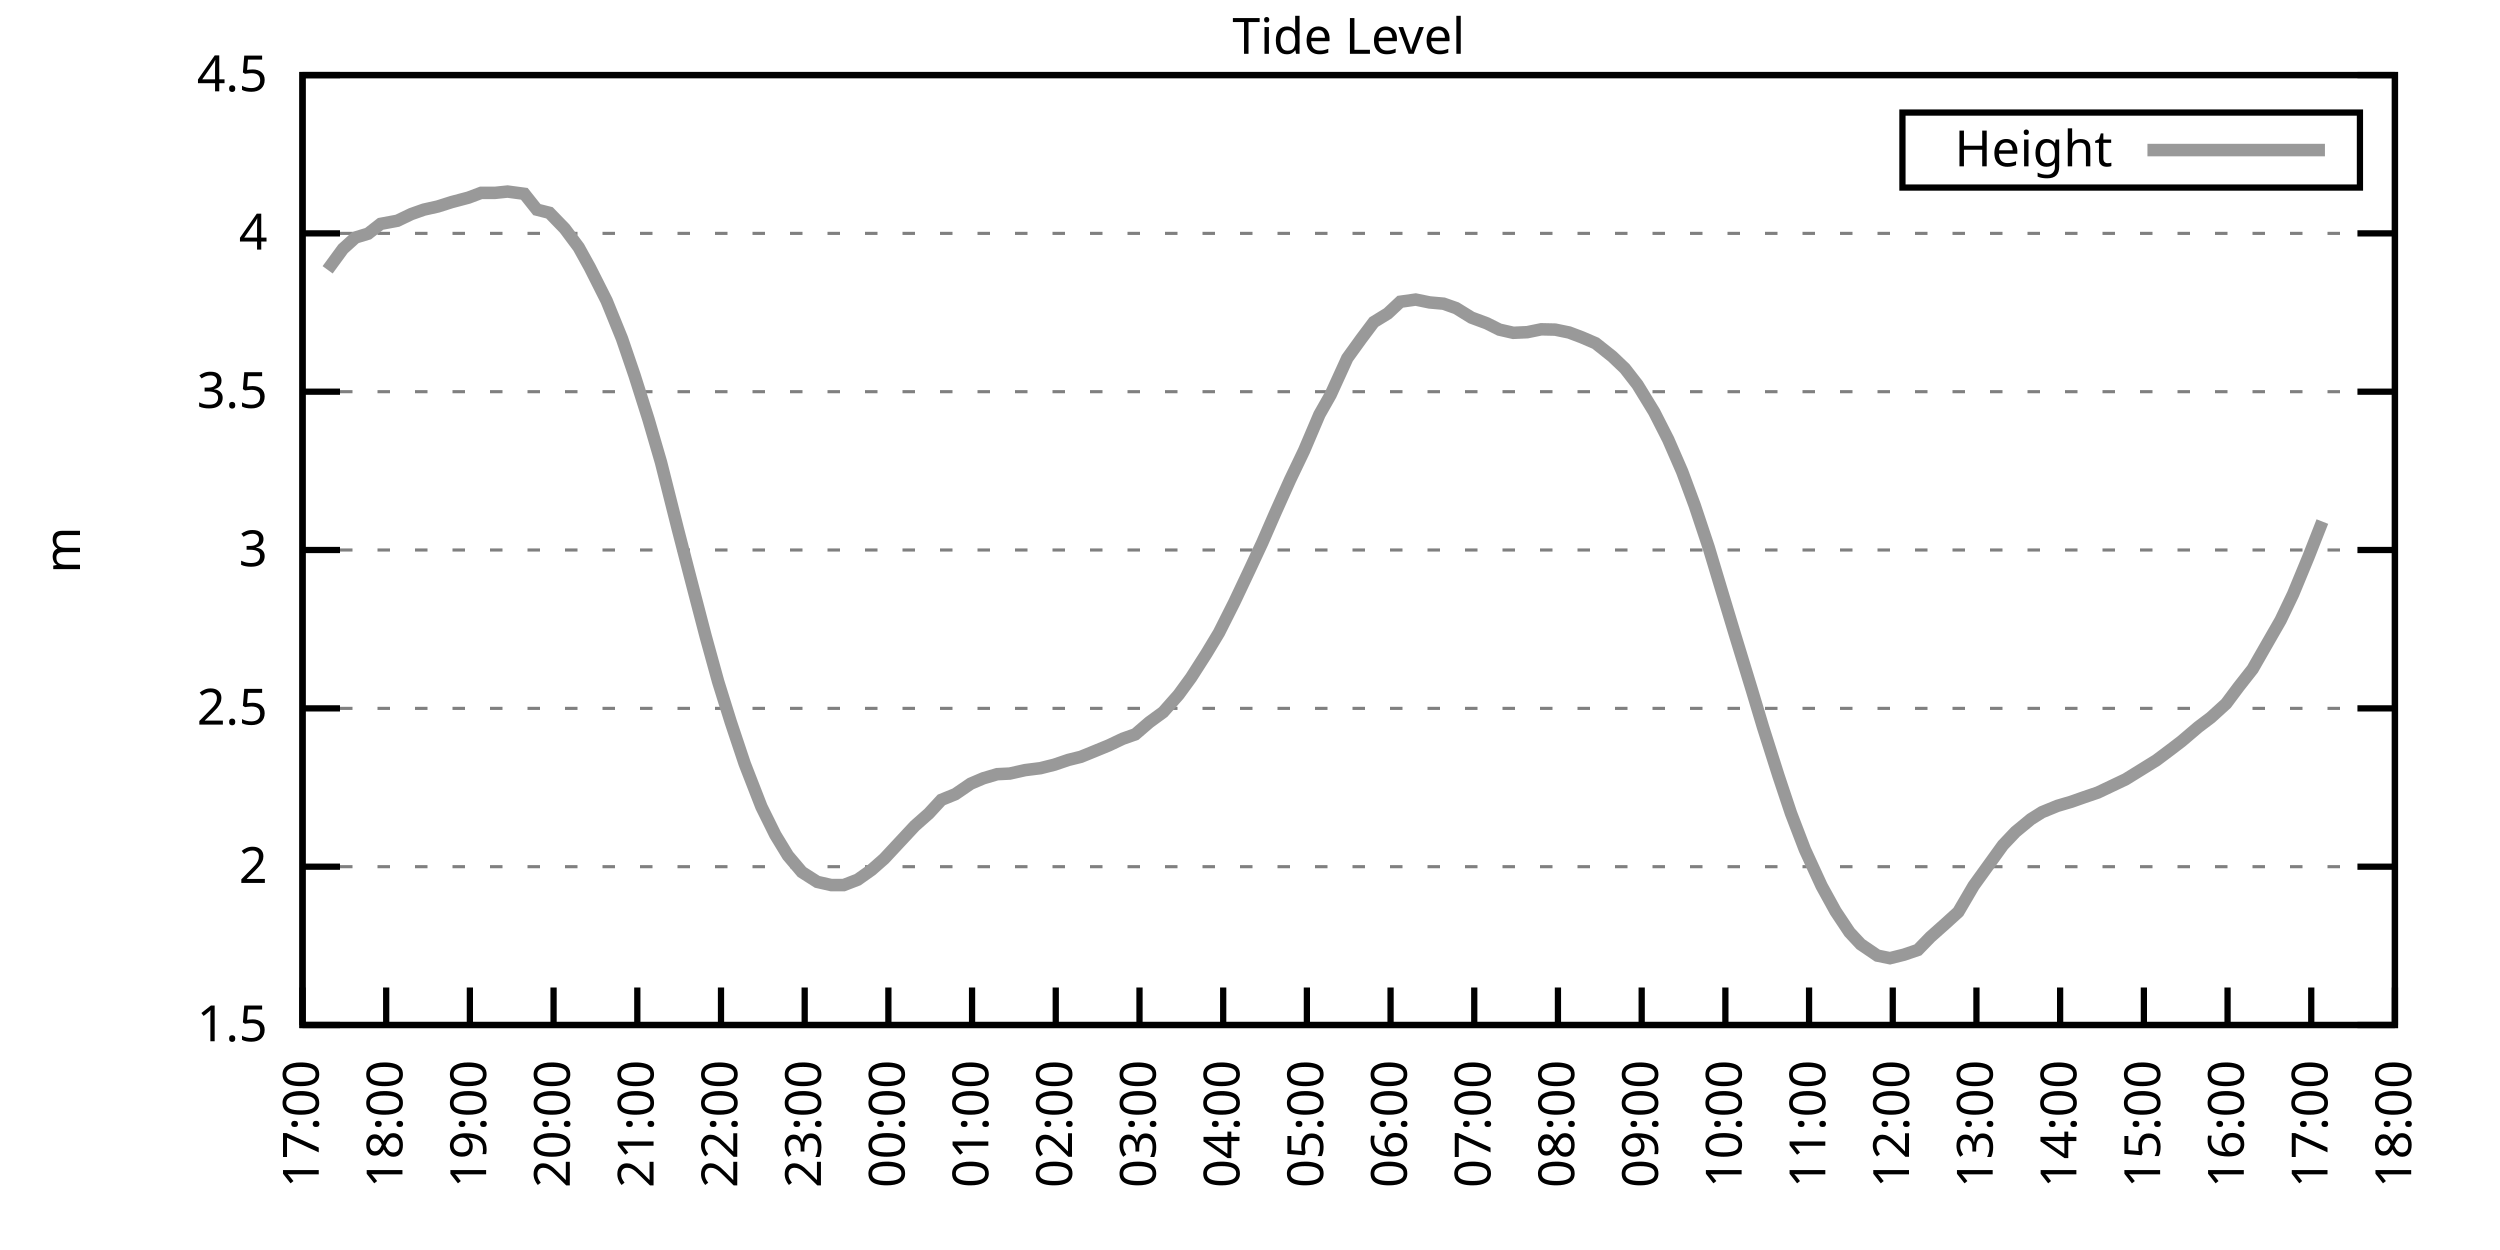
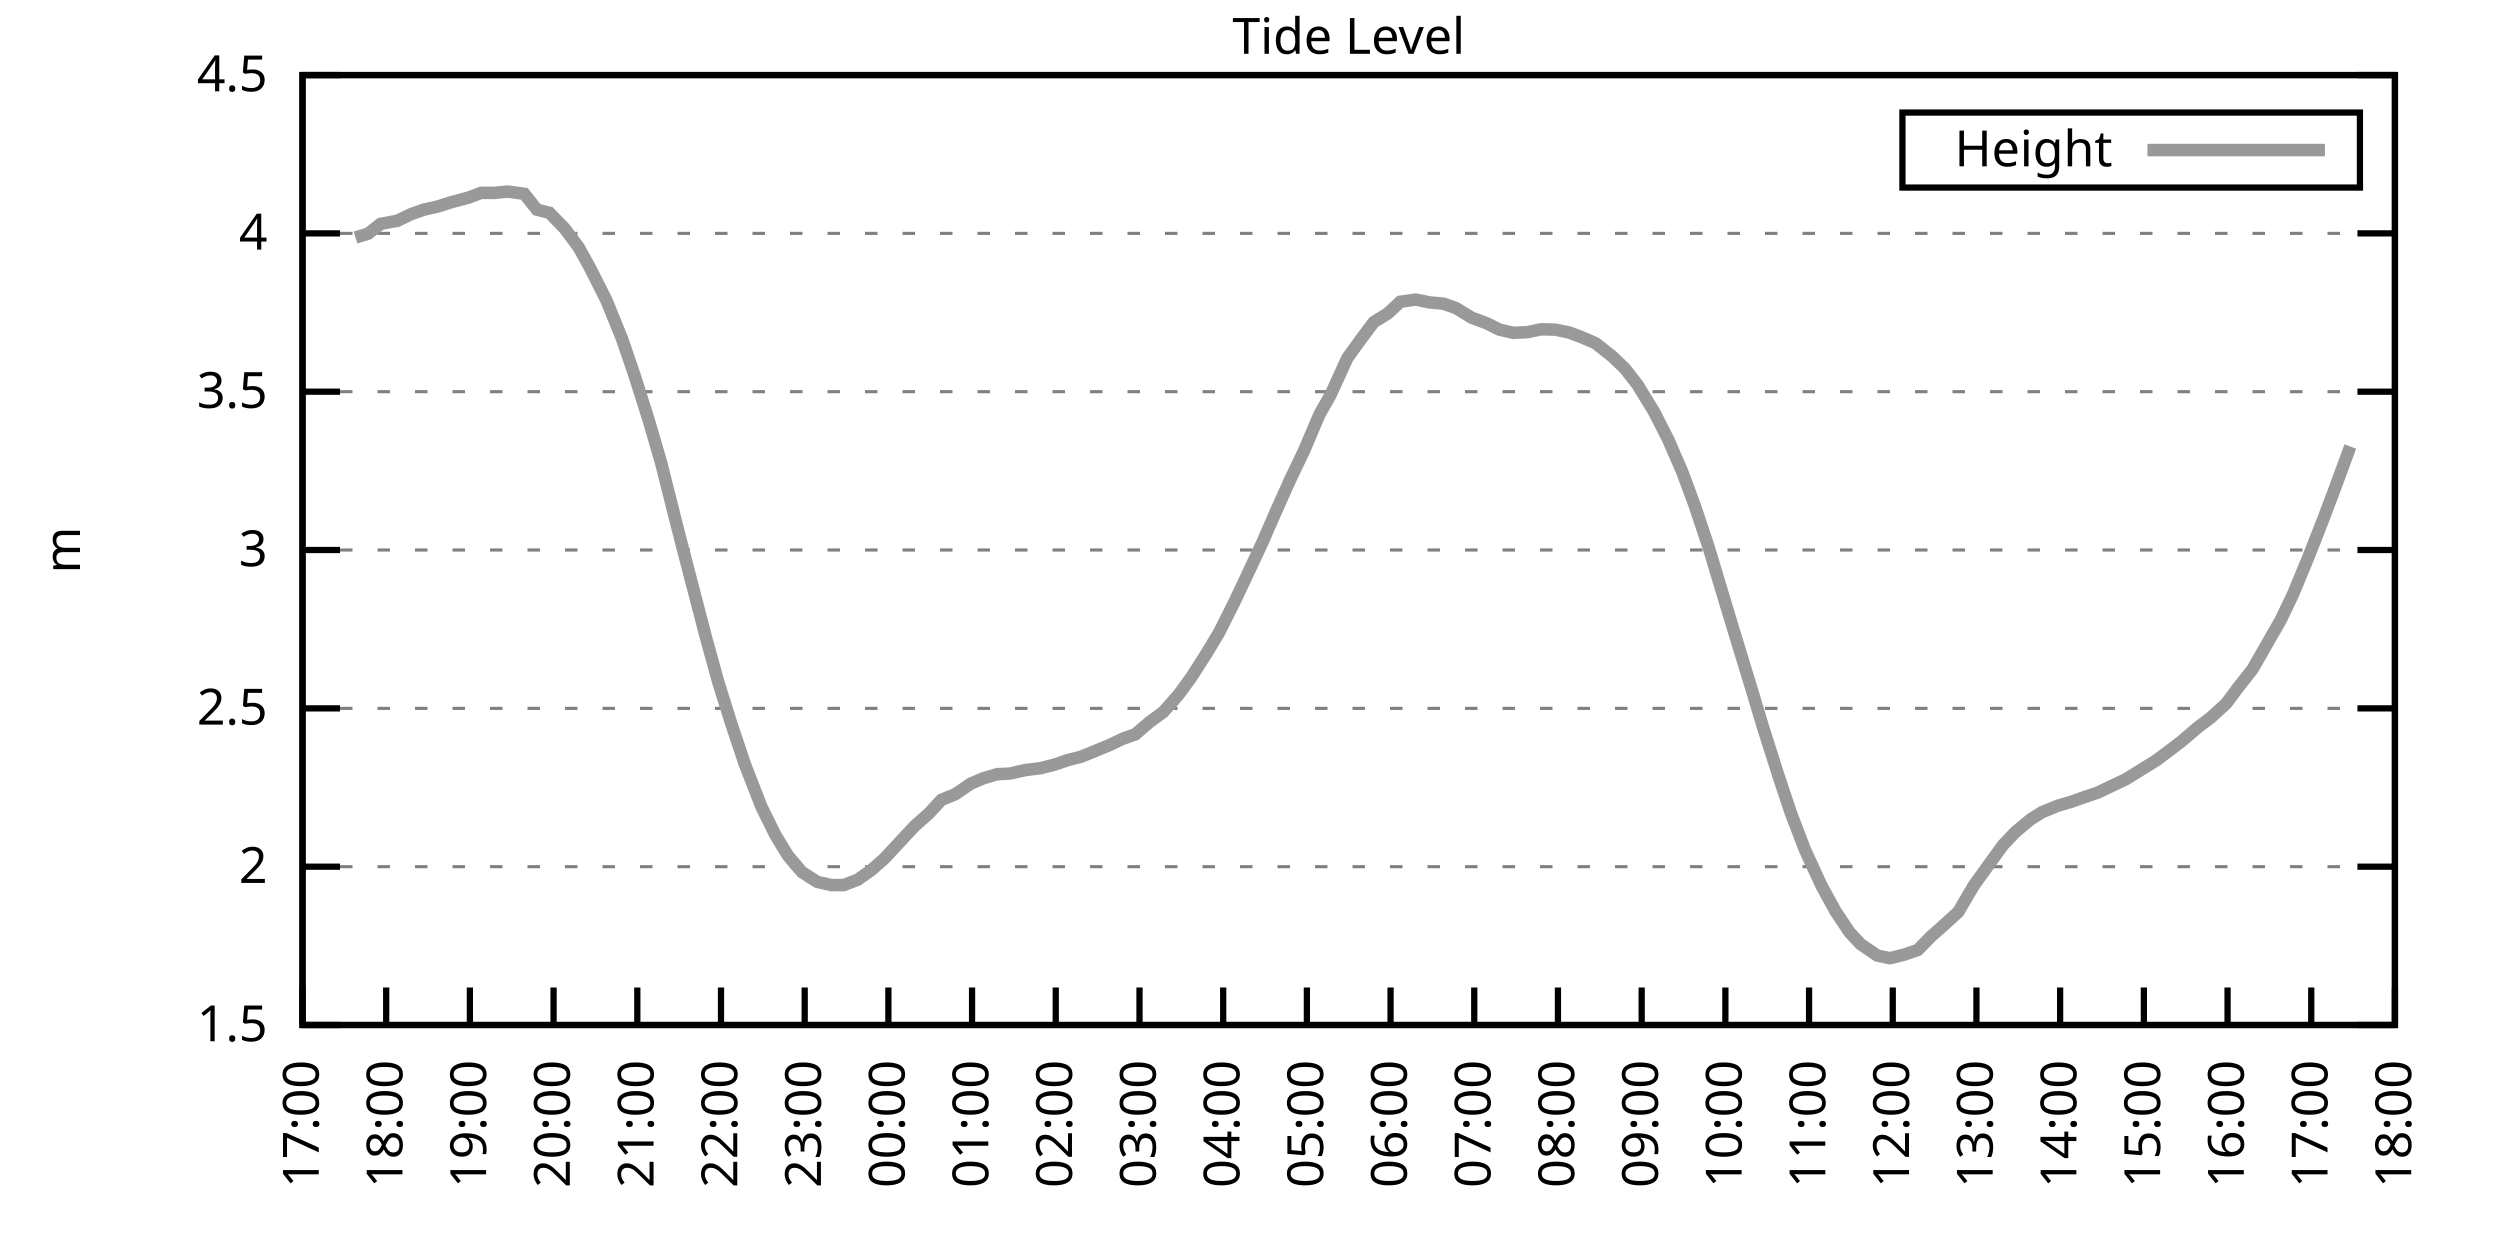
<svg xmlns="http://www.w3.org/2000/svg" xmlns:xlink="http://www.w3.org/1999/xlink" width="400" height="200" viewBox="0 0 400 200">
  <g id="gnuplot_canvas">
    <rect x="0" y="0" width="400" height="200" fill="none" />
    <defs>
      <circle id="gpDot" r="0.5" stroke-width="0.5" stroke="currentColor" />
      <path id="gpPt0" stroke-width="0.333" stroke="currentColor" d="M-1,0 h2 M0,-1 v2" />
      <path id="gpPt1" stroke-width="0.333" stroke="currentColor" d="M-1,-1 L1,1 M1,-1 L-1,1" />
      <path id="gpPt2" stroke-width="0.333" stroke="currentColor" d="M-1,0 L1,0 M0,-1 L0,1 M-1,-1 L1,1 M-1,1 L1,-1" />
      <rect id="gpPt3" stroke-width="0.333" stroke="currentColor" x="-1" y="-1" width="2" height="2" />
      <rect id="gpPt4" stroke-width="0.333" stroke="currentColor" fill="currentColor" x="-1" y="-1" width="2" height="2" />
      <circle id="gpPt5" stroke-width="0.333" stroke="currentColor" cx="0" cy="0" r="1" />
      <use xlink:href="#gpPt5" id="gpPt6" fill="currentColor" stroke="none" />
      <path id="gpPt7" stroke-width="0.333" stroke="currentColor" d="M0,-1.33 L-1.33,0.67 L1.33,0.67 z" />
      <use xlink:href="#gpPt7" id="gpPt8" fill="currentColor" stroke="none" />
      <use xlink:href="#gpPt7" id="gpPt9" stroke="currentColor" transform="rotate(180)" />
      <use xlink:href="#gpPt9" id="gpPt10" fill="currentColor" stroke="none" />
      <use xlink:href="#gpPt3" id="gpPt11" stroke="currentColor" transform="rotate(45)" />
      <use xlink:href="#gpPt11" id="gpPt12" fill="currentColor" stroke="none" />
      <path id="gpPt13" stroke-width="0.333" stroke="currentColor" d="M0,1.330 L1.265,0.411 L0.782,-1.067 L-0.782,-1.076 L-1.265,0.411 z" />
      <use xlink:href="#gpPt13" id="gpPt14" fill="currentColor" stroke="none" />
      <filter id="textbox" filterUnits="objectBoundingBox" x="0" y="0" height="1" width="1">
        <feFlood flood-color="white" flood-opacity="1" result="bgnd" />
        <feComposite in="SourceGraphic" in2="bgnd" operator="atop" />
      </filter>
      <filter id="greybox" filterUnits="objectBoundingBox" x="0" y="0" height="1" width="1">
        <feFlood flood-color="lightgrey" flood-opacity="1" result="grey" />
        <feComposite in="SourceGraphic" in2="grey" operator="atop" />
      </filter>
    </defs>
    <g fill="none" color="white" stroke="currentColor" stroke-width="1.00" stroke-linecap="butt" stroke-linejoin="miter">
</g>
    <g fill="none" color="black" stroke="currentColor" stroke-width="1.00" stroke-linecap="butt" stroke-linejoin="miter">
      <g stroke="none" shape-rendering="crispEdges">
        <polygon fill="rgb(255, 255, 255)" points="48.40,164.00 383.18,164.00 383.18,12.02 48.40,12.02 " />
      </g>
    </g>
    <g fill="none" color="black" stroke="currentColor" stroke-width="1.00" stroke-linecap="butt" stroke-linejoin="miter">
</g>
    <g fill="none" color="black" stroke="black" stroke-width="0.50" stroke-linecap="butt" stroke-linejoin="miter">
</g>
    <g fill="none" color="gray" stroke="currentColor" stroke-width="0.50" stroke-linecap="butt" stroke-linejoin="miter">
      <path stroke="gray" stroke-dasharray="2,4" class="gridline" d="M48.40,164.00 L383.19,164.00  " />
    </g>
    <g fill="none" color="gray" stroke="gray" stroke-width="1.00" stroke-linecap="butt" stroke-linejoin="miter">
</g>
    <g fill="none" color="black" stroke="currentColor" stroke-width="1.00" stroke-linecap="butt" stroke-linejoin="miter">
      <path stroke="black" d="M48.40,164.00 L54.40,164.00 M383.19,164.00 L377.19,164.00  " />
      <g transform="translate(42.80,166.60)" stroke="none" fill="black" font-family="Sans" font-size="8.00" text-anchor="end">
        <text>
          <tspan font-family="Sans"> 1.5</tspan>
        </text>
      </g>
    </g>
    <g fill="none" color="black" stroke="currentColor" stroke-width="1.00" stroke-linecap="butt" stroke-linejoin="miter">
</g>
    <g fill="none" color="black" stroke="black" stroke-width="0.50" stroke-linecap="butt" stroke-linejoin="miter">
</g>
    <g fill="none" color="gray" stroke="currentColor" stroke-width="0.50" stroke-linecap="butt" stroke-linejoin="miter">
      <path stroke="gray" stroke-dasharray="2,4" class="gridline" d="M48.40,138.67 L383.19,138.67  " />
    </g>
    <g fill="none" color="gray" stroke="gray" stroke-width="1.00" stroke-linecap="butt" stroke-linejoin="miter">
</g>
    <g fill="none" color="black" stroke="currentColor" stroke-width="1.00" stroke-linecap="butt" stroke-linejoin="miter">
      <path stroke="black" d="M48.40,138.67 L54.40,138.67 M383.19,138.67 L377.19,138.67  " />
      <g transform="translate(42.80,141.27)" stroke="none" fill="black" font-family="Sans" font-size="8.00" text-anchor="end">
        <text>
          <tspan font-family="Sans"> 2</tspan>
        </text>
      </g>
    </g>
    <g fill="none" color="black" stroke="currentColor" stroke-width="1.00" stroke-linecap="butt" stroke-linejoin="miter">
</g>
    <g fill="none" color="black" stroke="black" stroke-width="0.50" stroke-linecap="butt" stroke-linejoin="miter">
</g>
    <g fill="none" color="gray" stroke="currentColor" stroke-width="0.50" stroke-linecap="butt" stroke-linejoin="miter">
      <path stroke="gray" stroke-dasharray="2,4" class="gridline" d="M48.40,113.34 L383.19,113.34  " />
    </g>
    <g fill="none" color="gray" stroke="gray" stroke-width="1.00" stroke-linecap="butt" stroke-linejoin="miter">
</g>
    <g fill="none" color="black" stroke="currentColor" stroke-width="1.00" stroke-linecap="butt" stroke-linejoin="miter">
      <path stroke="black" d="M48.40,113.34 L54.40,113.34 M383.19,113.34 L377.19,113.34  " />
      <g transform="translate(42.80,115.94)" stroke="none" fill="black" font-family="Sans" font-size="8.00" text-anchor="end">
        <text>
          <tspan font-family="Sans"> 2.5</tspan>
        </text>
      </g>
    </g>
    <g fill="none" color="black" stroke="currentColor" stroke-width="1.00" stroke-linecap="butt" stroke-linejoin="miter">
</g>
    <g fill="none" color="black" stroke="black" stroke-width="0.50" stroke-linecap="butt" stroke-linejoin="miter">
</g>
    <g fill="none" color="gray" stroke="currentColor" stroke-width="0.50" stroke-linecap="butt" stroke-linejoin="miter">
      <path stroke="gray" stroke-dasharray="2,4" class="gridline" d="M48.40,88.00 L383.19,88.00  " />
    </g>
    <g fill="none" color="gray" stroke="gray" stroke-width="1.00" stroke-linecap="butt" stroke-linejoin="miter">
</g>
    <g fill="none" color="black" stroke="currentColor" stroke-width="1.00" stroke-linecap="butt" stroke-linejoin="miter">
      <path stroke="black" d="M48.40,88.00 L54.40,88.00 M383.19,88.00 L377.19,88.00  " />
      <g transform="translate(42.80,90.60)" stroke="none" fill="black" font-family="Sans" font-size="8.00" text-anchor="end">
        <text>
          <tspan font-family="Sans"> 3</tspan>
        </text>
      </g>
    </g>
    <g fill="none" color="black" stroke="currentColor" stroke-width="1.00" stroke-linecap="butt" stroke-linejoin="miter">
</g>
    <g fill="none" color="black" stroke="black" stroke-width="0.50" stroke-linecap="butt" stroke-linejoin="miter">
</g>
    <g fill="none" color="gray" stroke="currentColor" stroke-width="0.50" stroke-linecap="butt" stroke-linejoin="miter">
      <path stroke="gray" stroke-dasharray="2,4" class="gridline" d="M48.40,62.67 L383.19,62.67  " />
    </g>
    <g fill="none" color="gray" stroke="gray" stroke-width="1.00" stroke-linecap="butt" stroke-linejoin="miter">
</g>
    <g fill="none" color="black" stroke="currentColor" stroke-width="1.00" stroke-linecap="butt" stroke-linejoin="miter">
      <path stroke="black" d="M48.40,62.67 L54.40,62.67 M383.19,62.67 L377.19,62.67  " />
      <g transform="translate(42.80,65.27)" stroke="none" fill="black" font-family="Sans" font-size="8.00" text-anchor="end">
        <text>
          <tspan font-family="Sans"> 3.5</tspan>
        </text>
      </g>
    </g>
    <g fill="none" color="black" stroke="currentColor" stroke-width="1.00" stroke-linecap="butt" stroke-linejoin="miter">
</g>
    <g fill="none" color="black" stroke="black" stroke-width="0.50" stroke-linecap="butt" stroke-linejoin="miter">
</g>
    <g fill="none" color="gray" stroke="currentColor" stroke-width="0.50" stroke-linecap="butt" stroke-linejoin="miter">
      <path stroke="gray" stroke-dasharray="2,4" class="gridline" d="M48.40,37.34 L383.19,37.34  " />
    </g>
    <g fill="none" color="gray" stroke="gray" stroke-width="1.00" stroke-linecap="butt" stroke-linejoin="miter">
</g>
    <g fill="none" color="black" stroke="currentColor" stroke-width="1.00" stroke-linecap="butt" stroke-linejoin="miter">
      <path stroke="black" d="M48.40,37.34 L54.40,37.34 M383.19,37.34 L377.19,37.34  " />
      <g transform="translate(42.80,39.94)" stroke="none" fill="black" font-family="Sans" font-size="8.00" text-anchor="end">
        <text>
          <tspan font-family="Sans"> 4</tspan>
        </text>
      </g>
    </g>
    <g fill="none" color="black" stroke="currentColor" stroke-width="1.00" stroke-linecap="butt" stroke-linejoin="miter">
</g>
    <g fill="none" color="black" stroke="black" stroke-width="0.50" stroke-linecap="butt" stroke-linejoin="miter">
</g>
    <g fill="none" color="gray" stroke="currentColor" stroke-width="0.50" stroke-linecap="butt" stroke-linejoin="miter">
      <path stroke="gray" stroke-dasharray="2,4" class="gridline" d="M48.40,12.01 L383.19,12.01  " />
    </g>
    <g fill="none" color="gray" stroke="gray" stroke-width="1.00" stroke-linecap="butt" stroke-linejoin="miter">
</g>
    <g fill="none" color="black" stroke="currentColor" stroke-width="1.00" stroke-linecap="butt" stroke-linejoin="miter">
      <path stroke="black" d="M48.40,12.01 L54.40,12.01 M383.19,12.01 L377.19,12.01  " />
      <g transform="translate(42.80,14.61)" stroke="none" fill="black" font-family="Sans" font-size="8.00" text-anchor="end">
        <text>
          <tspan font-family="Sans"> 4.5</tspan>
        </text>
      </g>
    </g>
    <g fill="none" color="black" stroke="currentColor" stroke-width="1.00" stroke-linecap="butt" stroke-linejoin="miter">
      <path stroke="black" d="M48.40,164.00 L48.40,158.00  " />
      <g transform="translate(51.00,169.60) rotate(270.00)" stroke="none" fill="black" font-family="Sans" font-size="8.00" text-anchor="end">
        <text>
          <tspan font-family="Sans">17:00</tspan>
        </text>
      </g>
    </g>
    <g fill="none" color="black" stroke="currentColor" stroke-width="1.00" stroke-linecap="butt" stroke-linejoin="miter">
      <path stroke="black" d="M61.79,164.00 L61.79,158.00  " />
      <g transform="translate(64.39,169.60) rotate(270.00)" stroke="none" fill="black" font-family="Sans" font-size="8.00" text-anchor="end">
        <text>
          <tspan font-family="Sans">18:00</tspan>
        </text>
      </g>
    </g>
    <g fill="none" color="black" stroke="currentColor" stroke-width="1.00" stroke-linecap="butt" stroke-linejoin="miter">
      <path stroke="black" d="M75.18,164.00 L75.18,158.00  " />
      <g transform="translate(77.78,169.60) rotate(270.00)" stroke="none" fill="black" font-family="Sans" font-size="8.00" text-anchor="end">
        <text>
          <tspan font-family="Sans">19:00</tspan>
        </text>
      </g>
    </g>
    <g fill="none" color="black" stroke="currentColor" stroke-width="1.00" stroke-linecap="butt" stroke-linejoin="miter">
      <path stroke="black" d="M88.57,164.00 L88.57,158.00  " />
      <g transform="translate(91.17,169.60) rotate(270.00)" stroke="none" fill="black" font-family="Sans" font-size="8.00" text-anchor="end">
        <text>
          <tspan font-family="Sans">20:00</tspan>
        </text>
      </g>
    </g>
    <g fill="none" color="black" stroke="currentColor" stroke-width="1.00" stroke-linecap="butt" stroke-linejoin="miter">
      <path stroke="black" d="M101.97,164.00 L101.97,158.00  " />
      <g transform="translate(104.57,169.60) rotate(270.00)" stroke="none" fill="black" font-family="Sans" font-size="8.00" text-anchor="end">
        <text>
          <tspan font-family="Sans">21:00</tspan>
        </text>
      </g>
    </g>
    <g fill="none" color="black" stroke="currentColor" stroke-width="1.00" stroke-linecap="butt" stroke-linejoin="miter">
      <path stroke="black" d="M115.36,164.00 L115.36,158.00  " />
      <g transform="translate(117.96,169.60) rotate(270.00)" stroke="none" fill="black" font-family="Sans" font-size="8.00" text-anchor="end">
        <text>
          <tspan font-family="Sans">22:00</tspan>
        </text>
      </g>
    </g>
    <g fill="none" color="black" stroke="currentColor" stroke-width="1.00" stroke-linecap="butt" stroke-linejoin="miter">
      <path stroke="black" d="M128.75,164.00 L128.75,158.00  " />
      <g transform="translate(131.35,169.60) rotate(270.00)" stroke="none" fill="black" font-family="Sans" font-size="8.00" text-anchor="end">
        <text>
          <tspan font-family="Sans">23:00</tspan>
        </text>
      </g>
    </g>
    <g fill="none" color="black" stroke="currentColor" stroke-width="1.00" stroke-linecap="butt" stroke-linejoin="miter">
      <path stroke="black" d="M142.14,164.00 L142.14,158.00  " />
      <g transform="translate(144.74,169.60) rotate(270.00)" stroke="none" fill="black" font-family="Sans" font-size="8.00" text-anchor="end">
        <text>
          <tspan font-family="Sans">00:00</tspan>
        </text>
      </g>
    </g>
    <g fill="none" color="black" stroke="currentColor" stroke-width="1.00" stroke-linecap="butt" stroke-linejoin="miter">
      <path stroke="black" d="M155.53,164.00 L155.53,158.00  " />
      <g transform="translate(158.13,169.60) rotate(270.00)" stroke="none" fill="black" font-family="Sans" font-size="8.00" text-anchor="end">
        <text>
          <tspan font-family="Sans">01:00</tspan>
        </text>
      </g>
    </g>
    <g fill="none" color="black" stroke="currentColor" stroke-width="1.00" stroke-linecap="butt" stroke-linejoin="miter">
      <path stroke="black" d="M168.92,164.00 L168.92,158.00  " />
      <g transform="translate(171.52,169.60) rotate(270.00)" stroke="none" fill="black" font-family="Sans" font-size="8.00" text-anchor="end">
        <text>
          <tspan font-family="Sans">02:00</tspan>
        </text>
      </g>
    </g>
    <g fill="none" color="black" stroke="currentColor" stroke-width="1.00" stroke-linecap="butt" stroke-linejoin="miter">
      <path stroke="black" d="M182.32,164.00 L182.32,158.00  " />
      <g transform="translate(184.92,169.60) rotate(270.00)" stroke="none" fill="black" font-family="Sans" font-size="8.00" text-anchor="end">
        <text>
          <tspan font-family="Sans">03:00</tspan>
        </text>
      </g>
    </g>
    <g fill="none" color="black" stroke="currentColor" stroke-width="1.00" stroke-linecap="butt" stroke-linejoin="miter">
      <path stroke="black" d="M195.71,164.00 L195.71,158.00  " />
      <g transform="translate(198.31,169.60) rotate(270.00)" stroke="none" fill="black" font-family="Sans" font-size="8.00" text-anchor="end">
        <text>
          <tspan font-family="Sans">04:00</tspan>
        </text>
      </g>
    </g>
    <g fill="none" color="black" stroke="currentColor" stroke-width="1.00" stroke-linecap="butt" stroke-linejoin="miter">
      <path stroke="black" d="M209.10,164.00 L209.10,158.00  " />
      <g transform="translate(211.70,169.60) rotate(270.00)" stroke="none" fill="black" font-family="Sans" font-size="8.00" text-anchor="end">
        <text>
          <tspan font-family="Sans">05:00</tspan>
        </text>
      </g>
    </g>
    <g fill="none" color="black" stroke="currentColor" stroke-width="1.00" stroke-linecap="butt" stroke-linejoin="miter">
      <path stroke="black" d="M222.49,164.00 L222.49,158.00  " />
      <g transform="translate(225.09,169.60) rotate(270.00)" stroke="none" fill="black" font-family="Sans" font-size="8.00" text-anchor="end">
        <text>
          <tspan font-family="Sans">06:00</tspan>
        </text>
      </g>
    </g>
    <g fill="none" color="black" stroke="currentColor" stroke-width="1.00" stroke-linecap="butt" stroke-linejoin="miter">
      <path stroke="black" d="M235.88,164.00 L235.88,158.00  " />
      <g transform="translate(238.48,169.60) rotate(270.00)" stroke="none" fill="black" font-family="Sans" font-size="8.00" text-anchor="end">
        <text>
          <tspan font-family="Sans">07:00</tspan>
        </text>
      </g>
    </g>
    <g fill="none" color="black" stroke="currentColor" stroke-width="1.00" stroke-linecap="butt" stroke-linejoin="miter">
      <path stroke="black" d="M249.27,164.00 L249.27,158.00  " />
      <g transform="translate(251.87,169.60) rotate(270.00)" stroke="none" fill="black" font-family="Sans" font-size="8.00" text-anchor="end">
        <text>
          <tspan font-family="Sans">08:00</tspan>
        </text>
      </g>
    </g>
    <g fill="none" color="black" stroke="currentColor" stroke-width="1.00" stroke-linecap="butt" stroke-linejoin="miter">
      <path stroke="black" d="M262.67,164.00 L262.67,158.00  " />
      <g transform="translate(265.27,169.60) rotate(270.00)" stroke="none" fill="black" font-family="Sans" font-size="8.00" text-anchor="end">
        <text>
          <tspan font-family="Sans">09:00</tspan>
        </text>
      </g>
    </g>
    <g fill="none" color="black" stroke="currentColor" stroke-width="1.00" stroke-linecap="butt" stroke-linejoin="miter">
      <path stroke="black" d="M276.06,164.00 L276.06,158.00  " />
      <g transform="translate(278.66,169.60) rotate(270.00)" stroke="none" fill="black" font-family="Sans" font-size="8.00" text-anchor="end">
        <text>
          <tspan font-family="Sans">10:00</tspan>
        </text>
      </g>
    </g>
    <g fill="none" color="black" stroke="currentColor" stroke-width="1.00" stroke-linecap="butt" stroke-linejoin="miter">
      <path stroke="black" d="M289.45,164.00 L289.45,158.00  " />
      <g transform="translate(292.05,169.60) rotate(270.00)" stroke="none" fill="black" font-family="Sans" font-size="8.00" text-anchor="end">
        <text>
          <tspan font-family="Sans">11:00</tspan>
        </text>
      </g>
    </g>
    <g fill="none" color="black" stroke="currentColor" stroke-width="1.00" stroke-linecap="butt" stroke-linejoin="miter">
      <path stroke="black" d="M302.84,164.00 L302.84,158.00  " />
      <g transform="translate(305.44,169.60) rotate(270.00)" stroke="none" fill="black" font-family="Sans" font-size="8.00" text-anchor="end">
        <text>
          <tspan font-family="Sans">12:00</tspan>
        </text>
      </g>
    </g>
    <g fill="none" color="black" stroke="currentColor" stroke-width="1.00" stroke-linecap="butt" stroke-linejoin="miter">
      <path stroke="black" d="M316.23,164.00 L316.23,158.00  " />
      <g transform="translate(318.83,169.60) rotate(270.00)" stroke="none" fill="black" font-family="Sans" font-size="8.00" text-anchor="end">
        <text>
          <tspan font-family="Sans">13:00</tspan>
        </text>
      </g>
    </g>
    <g fill="none" color="black" stroke="currentColor" stroke-width="1.00" stroke-linecap="butt" stroke-linejoin="miter">
      <path stroke="black" d="M329.62,164.00 L329.62,158.00  " />
      <g transform="translate(332.22,169.60) rotate(270.00)" stroke="none" fill="black" font-family="Sans" font-size="8.00" text-anchor="end">
        <text>
          <tspan font-family="Sans">14:00</tspan>
        </text>
      </g>
    </g>
    <g fill="none" color="black" stroke="currentColor" stroke-width="1.00" stroke-linecap="butt" stroke-linejoin="miter">
      <path stroke="black" d="M343.02,164.00 L343.02,158.00  " />
      <g transform="translate(345.62,169.60) rotate(270.00)" stroke="none" fill="black" font-family="Sans" font-size="8.00" text-anchor="end">
        <text>
          <tspan font-family="Sans">15:00</tspan>
        </text>
      </g>
    </g>
    <g fill="none" color="black" stroke="currentColor" stroke-width="1.00" stroke-linecap="butt" stroke-linejoin="miter">
      <path stroke="black" d="M356.41,164.00 L356.41,158.00  " />
      <g transform="translate(359.01,169.60) rotate(270.00)" stroke="none" fill="black" font-family="Sans" font-size="8.00" text-anchor="end">
        <text>
          <tspan font-family="Sans">16:00</tspan>
        </text>
      </g>
    </g>
    <g fill="none" color="black" stroke="currentColor" stroke-width="1.00" stroke-linecap="butt" stroke-linejoin="miter">
      <path stroke="black" d="M369.80,164.00 L369.80,158.00  " />
      <g transform="translate(372.40,169.60) rotate(270.00)" stroke="none" fill="black" font-family="Sans" font-size="8.00" text-anchor="end">
        <text>
          <tspan font-family="Sans">17:00</tspan>
        </text>
      </g>
    </g>
    <g fill="none" color="black" stroke="currentColor" stroke-width="1.00" stroke-linecap="butt" stroke-linejoin="miter">
      <path stroke="black" d="M383.19,164.00 L383.19,158.00  " />
      <g transform="translate(385.79,169.60) rotate(270.00)" stroke="none" fill="black" font-family="Sans" font-size="8.00" text-anchor="end">
        <text>
          <tspan font-family="Sans">18:00</tspan>
        </text>
      </g>
    </g>
    <g fill="none" color="black" stroke="currentColor" stroke-width="1.00" stroke-linecap="butt" stroke-linejoin="miter">
</g>
    <g fill="none" color="black" stroke="currentColor" stroke-width="1.00" stroke-linecap="butt" stroke-linejoin="miter">
      <path stroke="black" d="M48.40,12.01 L48.40,164.00 L383.19,164.00 L383.19,12.01 L48.40,12.01 Z  " />
    </g>
    <g fill="none" color="black" stroke="currentColor" stroke-width="1.00" stroke-linecap="butt" stroke-linejoin="miter">
</g>
    <g fill="none" color="black" stroke="currentColor" stroke-width="1.00" stroke-linecap="butt" stroke-linejoin="miter">
      <path stroke="black" d="M304.39,30.01 L304.39,18.01 L377.59,18.01 L377.59,30.01 L304.39,30.01 Z  " />
    </g>
    <g id="Tide_level_plot_1">
      <g fill="none" color="white" stroke="black" stroke-width="2.00" stroke-linecap="butt" stroke-linejoin="miter">
</g>
      <g fill="none" color="black" stroke="currentColor" stroke-width="2.00" stroke-linecap="butt" stroke-linejoin="miter">
        <g transform="translate(337.99,26.61)" stroke="none" fill="black" font-family="Sans" font-size="8.00" text-anchor="end">
          <text>
            <tspan font-family="Sans">Height</tspan>
          </text>
        </g>
      </g>
      <g fill="none" color="black" stroke="currentColor" stroke-width="2.00" stroke-linecap="butt" stroke-linejoin="miter">
-         <path stroke="rgb(153, 153, 153)" d="M343.59,24.01 L371.99,24.01 M52.42,43.17 L54.87,39.82 L56.88,38.00 L58.89,37.39 L60.90,35.82 L63.58,35.32   L65.81,34.25 L67.82,33.54 L70.05,33.04 L72.28,32.33 L74.96,31.62 L76.97,30.86 L79.20,30.86 L81.21,30.65   L83.89,31.01 L85.90,33.54 L87.91,34.05 L90.36,36.58 L92.59,39.57 L94.38,42.81 L97.06,48.13 L99.51,54.16   L101.52,60.04 L103.75,67.08 L105.76,73.97 L108.44,84.61 L110.22,91.50 L112.90,101.79 L114.91,109.08 L116.92,115.52   L119.15,122.20 L121.83,129.09 L124.06,133.60 L126.07,136.90 L128.30,139.53 L130.76,141.10 L132.99,141.61 L135.00,141.61   L137.23,140.75 L139.46,139.17 L141.47,137.40 L146.38,132.13 L148.61,130.16 L150.62,127.98 L152.85,127.07 L155.31,125.39   L157.32,124.53 L159.55,123.87 L161.56,123.77 L164.01,123.22 L166.47,122.91 L168.70,122.35 L170.93,121.59 L172.94,121.09   L175.17,120.18 L177.41,119.26 L179.64,118.20 L181.65,117.49 L183.88,115.57 L186.11,113.94 L188.57,111.16 L190.57,108.42   L193.03,104.57 L195.04,101.23 L197.49,96.36 L199.95,91.15 L201.96,86.84 L203.97,82.23 L206.42,76.76 L208.65,72.10   L211.11,66.32 L212.89,63.18 L215.57,57.30 L217.80,54.21 L219.81,51.53 L222.04,50.16 L224.05,48.28 L226.51,47.93   L228.74,48.39 L230.97,48.59 L232.98,49.30 L235.44,50.82 L237.89,51.73 L239.90,52.74 L242.13,53.25 L244.36,53.15   L246.60,52.69 L248.83,52.74 L251.06,53.20 L253.07,53.96 L255.30,54.92 L257.98,57.05 L259.99,58.97 L262.00,61.56   L264.67,65.92 L266.91,70.32 L269.14,75.44 L271.15,80.86 L273.38,87.55 L275.39,94.24 L277.62,101.63 L280.30,110.40   L282.08,116.33 L284.54,124.08 L286.55,130.11 L288.78,135.93 L291.46,141.76 L293.69,145.81 L295.92,149.16 L297.71,151.08   L300.39,152.90 L302.39,153.31 L304.63,152.75 L306.86,151.99 L308.87,149.92 L311.32,147.74 L313.33,145.91 L315.79,141.71   L318.02,138.62 L320.47,135.22 L322.48,133.10 L324.94,131.07 L326.72,129.95 L329.18,128.94 L331.41,128.28 L333.42,127.57   L335.65,126.81 L337.88,125.75 L340.11,124.69 L345.02,121.65 L347.26,119.97 L349.04,118.61 L351.72,116.33 L353.73,114.81   L356.18,112.58 L358.19,109.89 L360.42,107.05 L362.88,102.75 L364.89,99.25 L366.90,95.05 L369.35,89.12 L371.58,83.45    " />
+         <path stroke="rgb(153, 153, 153)" d="M343.59,24.01 L371.99,24.01 M56.88,38.00 L58.89,37.39 L60.90,35.82 L63.58,35.32 L65.81,34.25 L67.82,33.54   L70.05,33.04 L72.28,32.33 L74.96,31.62 L76.97,30.86 L79.20,30.86 L81.21,30.65 L83.89,31.01 L85.90,33.54   L87.91,34.05 L90.36,36.58 L92.59,39.57 L94.38,42.81 L97.06,48.13 L99.51,54.16 L101.52,60.04 L103.75,67.08   L105.76,73.97 L108.44,84.61 L110.22,91.50 L112.90,101.79 L114.91,109.08 L116.92,115.52 L119.15,122.20 L121.83,129.09   L124.06,133.60 L126.07,136.90 L128.30,139.53 L130.76,141.10 L132.99,141.61 L135.00,141.61 L137.23,140.75 L139.46,139.17   L141.47,137.40 L146.38,132.13 L148.61,130.16 L150.62,127.98 L152.85,127.07 L155.31,125.39 L157.32,124.53 L159.55,123.87   L161.56,123.77 L164.01,123.22 L166.47,122.91 L168.70,122.35 L170.93,121.59 L172.94,121.09 L175.17,120.18 L177.41,119.26   L179.64,118.20 L181.65,117.49 L183.88,115.57 L186.11,113.94 L188.57,111.16 L190.57,108.42 L193.03,104.57 L195.04,101.23   L197.49,96.36 L199.95,91.15 L201.96,86.84 L203.97,82.23 L206.42,76.76 L208.65,72.10 L211.11,66.32 L212.89,63.18   L215.57,57.30 L217.80,54.21 L219.81,51.53 L222.04,50.16 L224.05,48.28 L226.51,47.93 L228.74,48.39 L230.97,48.59   L232.98,49.30 L235.44,50.82 L237.89,51.73 L239.90,52.74 L242.13,53.25 L244.36,53.15 L246.60,52.69 L248.83,52.74   L251.06,53.20 L253.07,53.96 L255.30,54.92 L257.98,57.05 L259.99,58.97 L262.00,61.56 L264.67,65.92 L266.91,70.32   L269.14,75.44 L271.15,80.86 L273.38,87.55 L275.39,94.24 L277.62,101.63 L280.30,110.40 L282.08,116.33 L284.54,124.08   L286.55,130.11 L288.78,135.93 L291.46,141.76 L293.69,145.81 L295.92,149.16 L297.71,151.08 L300.39,152.90 L302.39,153.31   L304.63,152.75 L306.86,151.99 L308.87,149.92 L311.32,147.74 L313.33,145.91 L315.79,141.71 L318.02,138.62 L320.47,135.22   L322.48,133.10 L324.94,131.07 L326.72,129.95 L329.18,128.94 L331.41,128.28 L333.42,127.57 L335.65,126.81 L337.88,125.75   L340.11,124.69 L345.02,121.65 L347.26,119.97 L349.04,118.61 L351.72,116.33 L353.73,114.81 L356.18,112.58 L358.19,109.89   L360.42,107.05 L362.88,102.75 L364.89,99.25 L366.90,95.05 L369.35,89.12 L371.58,83.45 L373.59,78.13 L376.05,71.44    " />
      </g>
    </g>
    <g fill="none" color="black" stroke="currentColor" stroke-width="2.00" stroke-linecap="butt" stroke-linejoin="miter">
</g>
    <g fill="none" color="black" stroke="black" stroke-width="1.00" stroke-linecap="butt" stroke-linejoin="miter">
</g>
    <g fill="none" color="black" stroke="currentColor" stroke-width="1.00" stroke-linecap="butt" stroke-linejoin="miter">
      <path stroke="black" d="M48.40,12.01 L48.40,164.00 L383.19,164.00 L383.19,12.01 L48.40,12.01 Z  " />
      <g transform="translate(12.80,88.01) rotate(270.00)" stroke="none" fill="black" font-family="Sans" font-size="8.00" text-anchor="middle">
        <text>
          <tspan font-family="Sans">m</tspan>
        </text>
      </g>
    </g>
    <g fill="none" color="black" stroke="currentColor" stroke-width="1.00" stroke-linecap="butt" stroke-linejoin="miter">
</g>
    <g fill="none" color="black" stroke="currentColor" stroke-width="1.00" stroke-linecap="butt" stroke-linejoin="miter">
      <g transform="translate(215.79,8.61)" stroke="none" fill="black" font-family="Sans" font-size="8.00" text-anchor="middle">
        <text>
          <tspan font-family="Sans">Tide Level</tspan>
        </text>
      </g>
    </g>
    <g fill="none" color="black" stroke="currentColor" stroke-width="1.00" stroke-linecap="butt" stroke-linejoin="miter">
</g>
  </g>
</svg>
